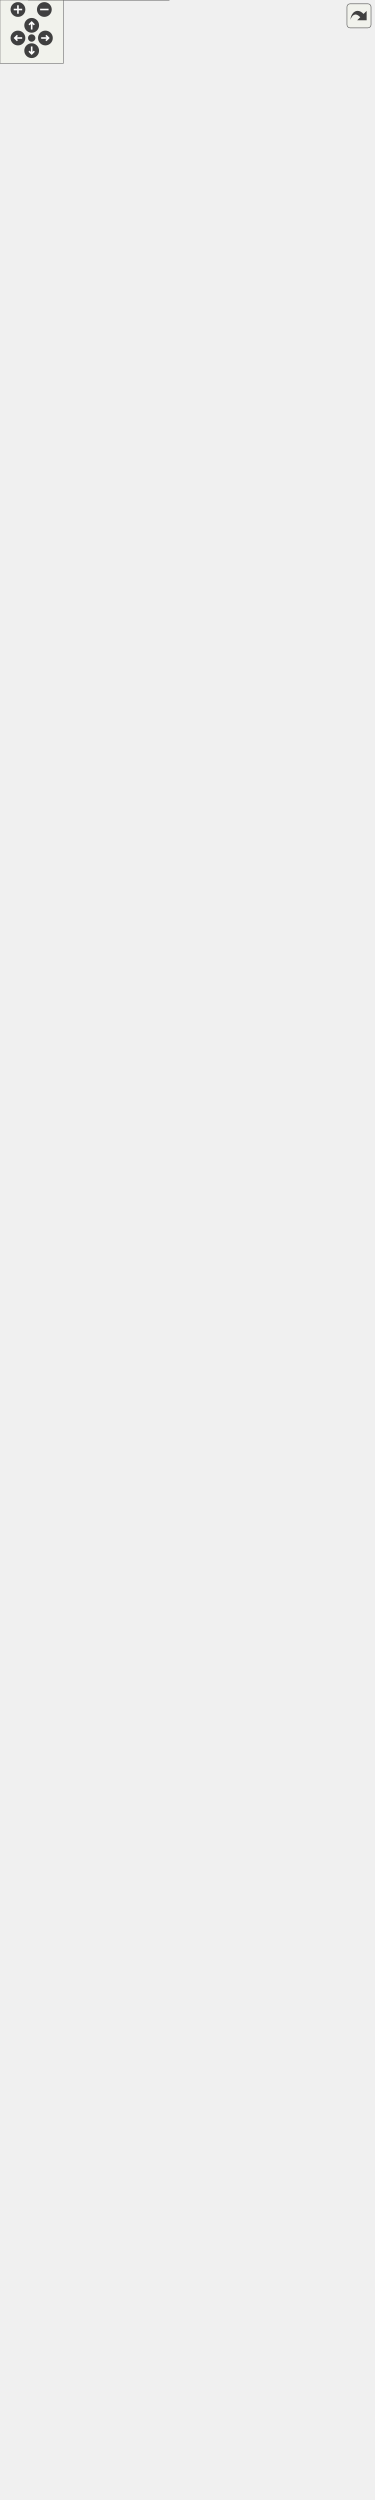
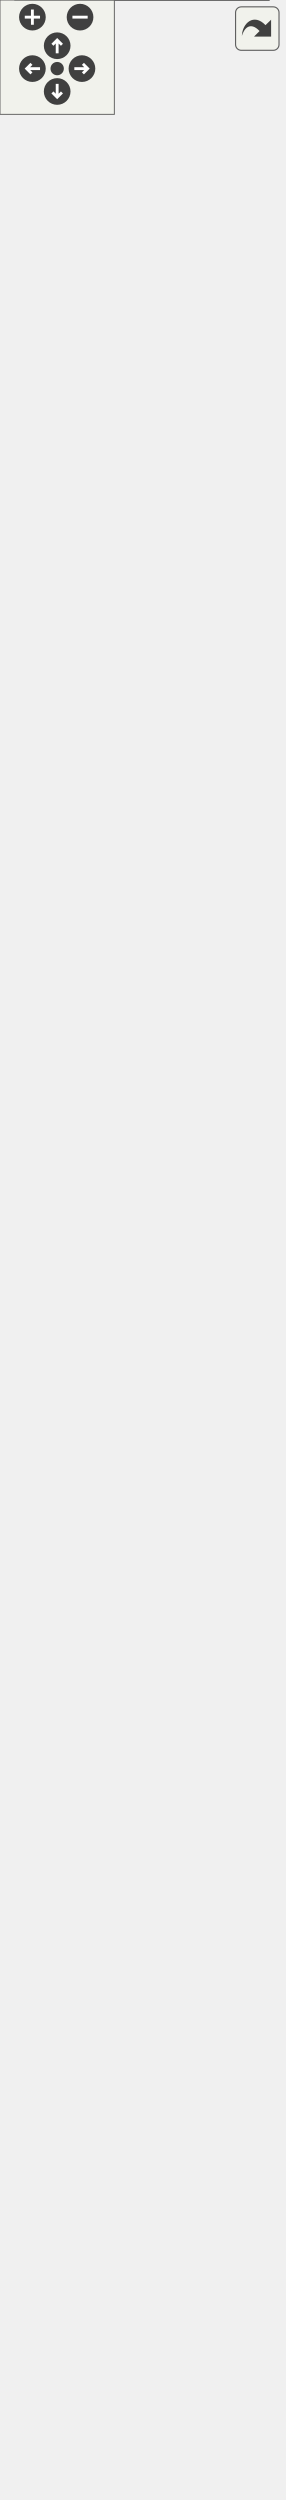
<svg xmlns="http://www.w3.org/2000/svg" xmlns:xlink="http://www.w3.org/1999/xlink" id="main" version="1.1" xml:space="preserve">
  <style type="text/css">
.edge:hover path { stroke: red; }
.edge:hover polygon { stroke: red; fill: red; }
</style>
  <defs>
    <circle id="rim" cx="0" cy="0" r="7" />
    <circle id="rim2" cx="0" cy="0" r="3.5" />
    <g id="zoomPlus">
      <use xlink:href="#rim" fill="#404040">
        <set attributeName="fill" to="#808080" begin="zoomplus.mouseover" end="zoomplus.mouseout" />
      </use>
      <path d="M-4,0h8M0,-4v8" fill="none" stroke="white" stroke-width="1.5" pointer-events="none" />
    </g>
    <g id="zoomMin">
      <use xlink:href="#rim" fill="#404040">
        <set attributeName="fill" to="#808080" begin="zoomminus.mouseover" end="zoomminus.mouseout" />
      </use>
      <path d="M-4,0h8" fill="none" stroke="white" stroke-width="1.5" pointer-events="none" />
    </g>
    <g id="dirArrow">
      <path fill="none" stroke="white" stroke-width="1.5" d="M0,-3.0v7 M-2.5,-0.5L0,-3.0L2.5,-0.5" />
    </g>
    <g id="resetDef">
      <use xlink:href="#rim2" fill="#404040">
        <set attributeName="fill" to="#808080" begin="reset.mouseover" end="reset.mouseout" />
      </use>
    </g>
  </defs>
  <svg id="graph" class="graph">
    <g id="viewport">
      <g id="node1" class="node">
        <g id="a_node1">
          <a xlink:title="A thin wrapper class to provide convenience functions around raw BMI models written in C++,...">
-             <polygon fill="#999999" stroke="#666666" points="160,-371 27,-371 27,0 160,0 160,-371" />
-             <text text-anchor="start" x="35" y="-359" font-family="Helvetica,sans-Serif" font-size="10.00">{models::bmi::Bmi_Cpp</text>
-             <text text-anchor="middle" x="93.5" y="-348" font-family="Helvetica,sans-Serif" font-size="10.00">_Adapter</text>
-             <text text-anchor="start" x="35" y="-337" font-family="Helvetica,sans-Serif" font-size="10.00">|# model_name</text>
-             <text text-anchor="start" x="35" y="-326" font-family="Helvetica,sans-Serif" font-size="10.00">- model_create_fname</text>
-             <text text-anchor="start" x="35" y="-315" font-family="Helvetica,sans-Serif" font-size="10.00">- model_destroy_fname</text>
-             <text text-anchor="start" x="35" y="-304" font-family="Helvetica,sans-Serif" font-size="10.00">|+ Bmi_Cpp_Adapter()</text>
-             <text text-anchor="start" x="35" y="-293" font-family="Helvetica,sans-Serif" font-size="10.00">+ Bmi_Cpp_Adapter()</text>
-             <text text-anchor="start" x="35" y="-282" font-family="Helvetica,sans-Serif" font-size="10.00">+ Bmi_Cpp_Adapter()</text>
-             <text text-anchor="start" x="35" y="-271" font-family="Helvetica,sans-Serif" font-size="10.00">+ ~Bmi_Cpp_Adapter()</text>
-             <text text-anchor="start" x="35" y="-260" font-family="Helvetica,sans-Serif" font-size="10.00">+ Finalize()</text>
-             <text text-anchor="start" x="35" y="-249" font-family="Helvetica,sans-Serif" font-size="10.00">+ GetComponentName()</text>
-             <text text-anchor="start" x="35" y="-238" font-family="Helvetica,sans-Serif" font-size="10.00">+ GetCurrentTime()</text>
-             <text text-anchor="start" x="35" y="-227" font-family="Helvetica,sans-Serif" font-size="10.00">+ GetEndTime()</text>
-             <text text-anchor="start" x="35" y="-216" font-family="Helvetica,sans-Serif" font-size="10.00">+ GetInputItemCount()</text>
-             <text text-anchor="start" x="35" y="-205" font-family="Helvetica,sans-Serif" font-size="10.00">+ GetInputVarNames()</text>
-             <text text-anchor="start" x="35" y="-194" font-family="Helvetica,sans-Serif" font-size="10.00">+ GetOutputItemCount()</text>
-             <text text-anchor="start" x="35" y="-183" font-family="Helvetica,sans-Serif" font-size="10.00">+ GetOutputVarNames()</text>
-             <text text-anchor="start" x="35" y="-172" font-family="Helvetica,sans-Serif" font-size="10.00">+ GetStartTime()</text>
-             <text text-anchor="start" x="35" y="-161" font-family="Helvetica,sans-Serif" font-size="10.00">+ GetTimeStep()</text>
-             <text text-anchor="start" x="35" y="-150" font-family="Helvetica,sans-Serif" font-size="10.00">+ GetTimeUnits()</text>
-             <text text-anchor="start" x="35" y="-139" font-family="Helvetica,sans-Serif" font-size="10.00">and 34 more...</text>
-             <text text-anchor="start" x="35" y="-128" font-family="Helvetica,sans-Serif" font-size="10.00"># Bmi_Cpp_Adapter()</text>
-             <text text-anchor="start" x="35" y="-117" font-family="Helvetica,sans-Serif" font-size="10.00"># construct_and_init</text>
-             <text text-anchor="start" x="35" y="-106" font-family="Helvetica,sans-Serif" font-size="10.00">_backing_model()</text>
-             <text text-anchor="start" x="35" y="-95" font-family="Helvetica,sans-Serif" font-size="10.00"># execModuleCreation()</text>
-             <text text-anchor="start" x="35" y="-84" font-family="Helvetica,sans-Serif" font-size="10.00"># get_bmi_model_time</text>
-             <text text-anchor="start" x="35" y="-73" font-family="Helvetica,sans-Serif" font-size="10.00">_step_size_ptr()</text>
-             <text text-anchor="start" x="35" y="-62" font-family="Helvetica,sans-Serif" font-size="10.00"># retrieve_bmi_model</text>
-             <text text-anchor="start" x="35" y="-51" font-family="Helvetica,sans-Serif" font-size="10.00">_time_step_size()</text>
-             <text text-anchor="start" x="35" y="-40" font-family="Helvetica,sans-Serif" font-size="10.00">- construct_and_init</text>
-             <text text-anchor="start" x="35" y="-29" font-family="Helvetica,sans-Serif" font-size="10.00">_backing_model_for_type()</text>
-             <text text-anchor="start" x="35" y="-18" font-family="Helvetica,sans-Serif" font-size="10.00">- finalizeForCppAdapter()</text>
-             <text text-anchor="middle" x="93.5" y="-7" font-family="Helvetica,sans-Serif" font-size="10.00">}</text>
+             <polygon fill="#999999" stroke="#666666" points="141,-371 8,-371 8,0 141,0 141,-371" />
+             <text text-anchor="start" x="16" y="-359" font-family="Helvetica,sans-Serif" font-size="10.00">{models::bmi::Bmi_Cpp</text>
+             <text text-anchor="middle" x="74.5" y="-348" font-family="Helvetica,sans-Serif" font-size="10.00">_Adapter</text>
+             <text text-anchor="start" x="16" y="-337" font-family="Helvetica,sans-Serif" font-size="10.00">|- model_create_fname</text>
+             <text text-anchor="start" x="16" y="-326" font-family="Helvetica,sans-Serif" font-size="10.00">- model_destroy_fname</text>
+             <text text-anchor="start" x="16" y="-315" font-family="Helvetica,sans-Serif" font-size="10.00">- bmi_model</text>
+             <text text-anchor="start" x="16" y="-304" font-family="Helvetica,sans-Serif" font-size="10.00">|+ Bmi_Cpp_Adapter()</text>
+             <text text-anchor="start" x="16" y="-293" font-family="Helvetica,sans-Serif" font-size="10.00">+ Bmi_Cpp_Adapter()</text>
+             <text text-anchor="start" x="16" y="-282" font-family="Helvetica,sans-Serif" font-size="10.00">+ Bmi_Cpp_Adapter()</text>
+             <text text-anchor="start" x="16" y="-271" font-family="Helvetica,sans-Serif" font-size="10.00">+ Bmi_Cpp_Adapter()</text>
+             <text text-anchor="start" x="16" y="-260" font-family="Helvetica,sans-Serif" font-size="10.00">+ ~Bmi_Cpp_Adapter()</text>
+             <text text-anchor="start" x="16" y="-249" font-family="Helvetica,sans-Serif" font-size="10.00">+ Finalize()</text>
+             <text text-anchor="start" x="16" y="-238" font-family="Helvetica,sans-Serif" font-size="10.00">+ GetComponentName()</text>
+             <text text-anchor="start" x="16" y="-227" font-family="Helvetica,sans-Serif" font-size="10.00">+ GetCurrentTime()</text>
+             <text text-anchor="start" x="16" y="-216" font-family="Helvetica,sans-Serif" font-size="10.00">+ GetEndTime()</text>
+             <text text-anchor="start" x="16" y="-205" font-family="Helvetica,sans-Serif" font-size="10.00">+ GetInputItemCount()</text>
+             <text text-anchor="start" x="16" y="-194" font-family="Helvetica,sans-Serif" font-size="10.00">+ GetInputVarNames()</text>
+             <text text-anchor="start" x="16" y="-183" font-family="Helvetica,sans-Serif" font-size="10.00">+ GetOutputItemCount()</text>
+             <text text-anchor="start" x="16" y="-172" font-family="Helvetica,sans-Serif" font-size="10.00">+ GetOutputVarNames()</text>
+             <text text-anchor="start" x="16" y="-161" font-family="Helvetica,sans-Serif" font-size="10.00">+ GetStartTime()</text>
+             <text text-anchor="start" x="16" y="-150" font-family="Helvetica,sans-Serif" font-size="10.00">+ GetTimeStep()</text>
+             <text text-anchor="start" x="16" y="-139" font-family="Helvetica,sans-Serif" font-size="10.00">and 35 more...</text>
+             <text text-anchor="start" x="16" y="-128" font-family="Helvetica,sans-Serif" font-size="10.00"># Bmi_Cpp_Adapter()</text>
+             <text text-anchor="start" x="16" y="-117" font-family="Helvetica,sans-Serif" font-size="10.00"># construct_and_init</text>
+             <text text-anchor="start" x="16" y="-106" font-family="Helvetica,sans-Serif" font-size="10.00">_backing_model()</text>
+             <text text-anchor="start" x="16" y="-95" font-family="Helvetica,sans-Serif" font-size="10.00"># execModuleCreation()</text>
+             <text text-anchor="start" x="16" y="-84" font-family="Helvetica,sans-Serif" font-size="10.00"># get_bmi_model_time</text>
+             <text text-anchor="start" x="16" y="-73" font-family="Helvetica,sans-Serif" font-size="10.00">_step_size_ptr()</text>
+             <text text-anchor="start" x="16" y="-62" font-family="Helvetica,sans-Serif" font-size="10.00"># retrieve_bmi_model</text>
+             <text text-anchor="start" x="16" y="-51" font-family="Helvetica,sans-Serif" font-size="10.00">_time_step_size()</text>
+             <text text-anchor="start" x="16" y="-40" font-family="Helvetica,sans-Serif" font-size="10.00">- construct_and_init</text>
+             <text text-anchor="start" x="16" y="-29" font-family="Helvetica,sans-Serif" font-size="10.00">_backing_model_for_type()</text>
+             <text text-anchor="start" x="16" y="-18" font-family="Helvetica,sans-Serif" font-size="10.00">- finalizeForCppAdapter()</text>
+             <text text-anchor="middle" x="74.5" y="-7" font-family="Helvetica,sans-Serif" font-size="10.00">}</text>
          </a>
        </g>
      </g>
      <g id="node2" class="node">
        <g id="a_node2">
          <a xlink:href="classmodels_1_1bmi_1_1_abstract_c_lib_bmi_adapter.html" target="_top" xlink:title=" ">
-             <polygon fill="white" stroke="#666666" points="165.5,-603 21.5,-603 21.5,-408 165.5,-408 165.5,-603" />
-             <text text-anchor="start" x="29.5" y="-591" font-family="Helvetica,sans-Serif" font-size="10.00">{models::bmi::AbstractCLib</text>
-             <text text-anchor="middle" x="93.5" y="-580" font-family="Helvetica,sans-Serif" font-size="10.00">BmiAdapter&lt; Cpp_Bmi &gt;</text>
-             <text text-anchor="start" x="29.5" y="-569" font-family="Helvetica,sans-Serif" font-size="10.00">|- bmi_lib_file</text>
-             <text text-anchor="start" x="29.5" y="-558" font-family="Helvetica,sans-Serif" font-size="10.00">- bmi_registration_function</text>
-             <text text-anchor="start" x="29.5" y="-547" font-family="Helvetica,sans-Serif" font-size="10.00">- dyn_lib_handle</text>
-             <text text-anchor="start" x="29.5" y="-536" font-family="Helvetica,sans-Serif" font-size="10.00">|+ AbstractCLibBmiAdapter()</text>
-             <text text-anchor="start" x="29.5" y="-525" font-family="Helvetica,sans-Serif" font-size="10.00">+ AbstractCLibBmiAdapter()</text>
-             <text text-anchor="start" x="29.5" y="-514" font-family="Helvetica,sans-Serif" font-size="10.00">+ ~AbstractCLibBmiAdapter()</text>
-             <text text-anchor="start" x="29.5" y="-503" font-family="Helvetica,sans-Serif" font-size="10.00">+ Finalize()</text>
-             <text text-anchor="start" x="29.5" y="-492" font-family="Helvetica,sans-Serif" font-size="10.00"># dynamic_library_load()</text>
-             <text text-anchor="start" x="29.5" y="-481" font-family="Helvetica,sans-Serif" font-size="10.00"># dynamic_load_symbol()</text>
-             <text text-anchor="start" x="29.5" y="-470" font-family="Helvetica,sans-Serif" font-size="10.00"># dynamic_load_symbol()</text>
-             <text text-anchor="start" x="29.5" y="-459" font-family="Helvetica,sans-Serif" font-size="10.00"># get_bmi_registration</text>
-             <text text-anchor="start" x="29.5" y="-448" font-family="Helvetica,sans-Serif" font-size="10.00">_function()</text>
-             <text text-anchor="start" x="29.5" y="-437" font-family="Helvetica,sans-Serif" font-size="10.00"># get_dyn_lib_handle()</text>
-             <text text-anchor="start" x="29.5" y="-426" font-family="Helvetica,sans-Serif" font-size="10.00">- finalizeForLibAbstraction()</text>
-             <text text-anchor="middle" x="93.5" y="-415" font-family="Helvetica,sans-Serif" font-size="10.00">}</text>
+             <polygon fill="white" stroke="#666666" points="146.5,-602 2.5,-602 2.5,-407 146.5,-407 146.5,-602" />
+             <text text-anchor="start" x="10.5" y="-590" font-family="Helvetica,sans-Serif" font-size="10.00">{models::bmi::AbstractCLib</text>
+             <text text-anchor="middle" x="74.5" y="-579" font-family="Helvetica,sans-Serif" font-size="10.00">BmiAdapter</text>
+             <text text-anchor="start" x="10.5" y="-568" font-family="Helvetica,sans-Serif" font-size="10.00">|- bmi_lib_file</text>
+             <text text-anchor="start" x="10.5" y="-557" font-family="Helvetica,sans-Serif" font-size="10.00">- bmi_registration_function</text>
+             <text text-anchor="start" x="10.5" y="-546" font-family="Helvetica,sans-Serif" font-size="10.00">- dyn_lib_handle</text>
+             <text text-anchor="start" x="10.5" y="-535" font-family="Helvetica,sans-Serif" font-size="10.00">|+ AbstractCLibBmiAdapter()</text>
+             <text text-anchor="start" x="10.5" y="-524" font-family="Helvetica,sans-Serif" font-size="10.00">+ AbstractCLibBmiAdapter()</text>
+             <text text-anchor="start" x="10.5" y="-513" font-family="Helvetica,sans-Serif" font-size="10.00">+ ~AbstractCLibBmiAdapter()</text>
+             <text text-anchor="start" x="10.5" y="-502" font-family="Helvetica,sans-Serif" font-size="10.00">+ Finalize()</text>
+             <text text-anchor="start" x="10.5" y="-491" font-family="Helvetica,sans-Serif" font-size="10.00"># dynamic_library_load()</text>
+             <text text-anchor="start" x="10.5" y="-480" font-family="Helvetica,sans-Serif" font-size="10.00"># dynamic_load_symbol()</text>
+             <text text-anchor="start" x="10.5" y="-469" font-family="Helvetica,sans-Serif" font-size="10.00"># dynamic_load_symbol()</text>
+             <text text-anchor="start" x="10.5" y="-458" font-family="Helvetica,sans-Serif" font-size="10.00"># get_bmi_registration</text>
+             <text text-anchor="start" x="10.5" y="-447" font-family="Helvetica,sans-Serif" font-size="10.00">_function()</text>
+             <text text-anchor="start" x="10.5" y="-436" font-family="Helvetica,sans-Serif" font-size="10.00"># get_dyn_lib_handle()</text>
+             <text text-anchor="start" x="10.5" y="-425" font-family="Helvetica,sans-Serif" font-size="10.00">- finalizeForLibAbstraction()</text>
+             <text text-anchor="middle" x="74.5" y="-414" font-family="Helvetica,sans-Serif" font-size="10.00">}</text>
          </a>
        </g>
      </g>
      <g id="edge1" class="edge">
-         <path fill="none" stroke="#63b8ff" d="M93.5,-396.4C93.5,-388.24 93.5,-379.88 93.5,-371.42" />
-         <polygon fill="none" stroke="#63b8ff" points="90,-396.28 93.5,-406.28 97,-396.28 90,-396.28" />
+         <path fill="none" stroke="#63b8ff" d="M74.5,-395.31C74.5,-387.47 74.5,-379.44 74.5,-371.31" />
+         <polygon fill="none" stroke="#63b8ff" points="71,-395.15 74.5,-405.15 78,-395.15 71,-395.15" />
      </g>
      <g id="node3" class="node">
        <g id="a_node3">
          <a xlink:href="classmodels_1_1bmi_1_1_bmi___adapter.html" target="_top" xlink:title="Abstract adapter interface for C++ classes to interact with the essential aspects of external models ...">
-             <polygon fill="white" stroke="#666666" points="155,-1664 0,-1664 0,-1282 155,-1282 155,-1664" />
-             <text text-anchor="middle" x="77.5" y="-1652" font-family="Helvetica,sans-Serif" font-size="10.00">{models::bmi::Bmi_Adapter&lt; T &gt;</text>
-             <text text-anchor="start" x="8" y="-1641" font-family="Helvetica,sans-Serif" font-size="10.00">|# allow_model_exceed</text>
-             <text text-anchor="start" x="8" y="-1630" font-family="Helvetica,sans-Serif" font-size="10.00">_end_time</text>
-             <text text-anchor="start" x="8" y="-1619" font-family="Helvetica,sans-Serif" font-size="10.00"># bmi_init_config</text>
-             <text text-anchor="start" x="8" y="-1608" font-family="Helvetica,sans-Serif" font-size="10.00"># bmi_model</text>
-             <text text-anchor="start" x="8" y="-1597" font-family="Helvetica,sans-Serif" font-size="10.00"># bmi_model_has_fixed</text>
-             <text text-anchor="start" x="8" y="-1586" font-family="Helvetica,sans-Serif" font-size="10.00">_time_step</text>
-             <text text-anchor="start" x="8" y="-1575" font-family="Helvetica,sans-Serif" font-size="10.00"># bmi_model_time_convert</text>
-             <text text-anchor="start" x="8" y="-1564" font-family="Helvetica,sans-Serif" font-size="10.00">_factor</text>
-             <text text-anchor="start" x="8" y="-1553" font-family="Helvetica,sans-Serif" font-size="10.00"># bmi_model_time_step_size</text>
-             <text text-anchor="start" x="8" y="-1542" font-family="Helvetica,sans-Serif" font-size="10.00"># bmi_model_uses_forcing_file</text>
-             <text text-anchor="start" x="8" y="-1531" font-family="Helvetica,sans-Serif" font-size="10.00"># forcing_file_path</text>
-             <text text-anchor="start" x="8" y="-1520" font-family="Helvetica,sans-Serif" font-size="10.00"># init_exception_msg</text>
-             <text text-anchor="start" x="8" y="-1509" font-family="Helvetica,sans-Serif" font-size="10.00"># input_var_names</text>
-             <text text-anchor="start" x="8" y="-1498" font-family="Helvetica,sans-Serif" font-size="10.00"># model_initialized</text>
-             <text text-anchor="start" x="8" y="-1487" font-family="Helvetica,sans-Serif" font-size="10.00"># model_name</text>
-             <text text-anchor="start" x="8" y="-1476" font-family="Helvetica,sans-Serif" font-size="10.00"># output</text>
-             <text text-anchor="start" x="8" y="-1465" font-family="Helvetica,sans-Serif" font-size="10.00"># output_var_names</text>
-             <text text-anchor="start" x="8" y="-1454" font-family="Helvetica,sans-Serif" font-size="10.00">|+ Bmi_Adapter()</text>
-             <text text-anchor="start" x="8" y="-1443" font-family="Helvetica,sans-Serif" font-size="10.00">+ Bmi_Adapter()</text>
-             <text text-anchor="start" x="8" y="-1432" font-family="Helvetica,sans-Serif" font-size="10.00">+ Bmi_Adapter()</text>
-             <text text-anchor="start" x="8" y="-1421" font-family="Helvetica,sans-Serif" font-size="10.00">+ get_time_convert_factor()</text>
-             <text text-anchor="start" x="8" y="-1410" font-family="Helvetica,sans-Serif" font-size="10.00">+ convert_model_time</text>
-             <text text-anchor="start" x="8" y="-1399" font-family="Helvetica,sans-Serif" font-size="10.00">_to_seconds()</text>
-             <text text-anchor="start" x="8" y="-1388" font-family="Helvetica,sans-Serif" font-size="10.00">+ convert_seconds_to</text>
-             <text text-anchor="start" x="8" y="-1377" font-family="Helvetica,sans-Serif" font-size="10.00">_model_time()</text>
-             <text text-anchor="start" x="8" y="-1366" font-family="Helvetica,sans-Serif" font-size="10.00">+ get_analogous_cxx_type()</text>
-             <text text-anchor="start" x="8" y="-1355" font-family="Helvetica,sans-Serif" font-size="10.00">+ Initialize()</text>
-             <text text-anchor="start" x="8" y="-1344" font-family="Helvetica,sans-Serif" font-size="10.00">+ Initialize()</text>
-             <text text-anchor="start" x="8" y="-1333" font-family="Helvetica,sans-Serif" font-size="10.00">+ isInitialized()</text>
-             <text text-anchor="start" x="8" y="-1322" font-family="Helvetica,sans-Serif" font-size="10.00">+ get_model_name()</text>
-             <text text-anchor="start" x="8" y="-1311" font-family="Helvetica,sans-Serif" font-size="10.00"># construct_and_init</text>
-             <text text-anchor="start" x="8" y="-1300" font-family="Helvetica,sans-Serif" font-size="10.00">_backing_model()</text>
-             <text text-anchor="middle" x="77.5" y="-1289" font-family="Helvetica,sans-Serif" font-size="10.00">}</text>
+             <polygon fill="white" stroke="#666666" points="149,-1009 0,-1009 0,-638 149,-638 149,-1009" />
+             <text text-anchor="middle" x="74.5" y="-997" font-family="Helvetica,sans-Serif" font-size="10.00">{models::bmi::Bmi_Adapter</text>
+             <text text-anchor="start" x="8" y="-986" font-family="Helvetica,sans-Serif" font-size="10.00">|# allow_model_exceed</text>
+             <text text-anchor="start" x="8" y="-975" font-family="Helvetica,sans-Serif" font-size="10.00">_end_time</text>
+             <text text-anchor="start" x="8" y="-964" font-family="Helvetica,sans-Serif" font-size="10.00"># bmi_init_config</text>
+             <text text-anchor="start" x="8" y="-953" font-family="Helvetica,sans-Serif" font-size="10.00"># bmi_model_has_fixed</text>
+             <text text-anchor="start" x="8" y="-942" font-family="Helvetica,sans-Serif" font-size="10.00">_time_step</text>
+             <text text-anchor="start" x="8" y="-931" font-family="Helvetica,sans-Serif" font-size="10.00"># bmi_model_time_convert</text>
+             <text text-anchor="start" x="8" y="-920" font-family="Helvetica,sans-Serif" font-size="10.00">_factor</text>
+             <text text-anchor="start" x="8" y="-909" font-family="Helvetica,sans-Serif" font-size="10.00"># bmi_model_time_step_size</text>
+             <text text-anchor="start" x="8" y="-898" font-family="Helvetica,sans-Serif" font-size="10.00"># bmi_model_uses_forcing_file</text>
+             <text text-anchor="start" x="8" y="-887" font-family="Helvetica,sans-Serif" font-size="10.00"># forcing_file_path</text>
+             <text text-anchor="start" x="8" y="-876" font-family="Helvetica,sans-Serif" font-size="10.00"># init_exception_msg</text>
+             <text text-anchor="start" x="8" y="-865" font-family="Helvetica,sans-Serif" font-size="10.00"># input_var_names</text>
+             <text text-anchor="start" x="8" y="-854" font-family="Helvetica,sans-Serif" font-size="10.00"># model_initialized</text>
+             <text text-anchor="start" x="8" y="-843" font-family="Helvetica,sans-Serif" font-size="10.00"># model_name</text>
+             <text text-anchor="start" x="8" y="-832" font-family="Helvetica,sans-Serif" font-size="10.00"># output</text>
+             <text text-anchor="start" x="8" y="-821" font-family="Helvetica,sans-Serif" font-size="10.00"># output_var_names</text>
+             <text text-anchor="start" x="8" y="-810" font-family="Helvetica,sans-Serif" font-size="10.00">|+ Bmi_Adapter()</text>
+             <text text-anchor="start" x="8" y="-799" font-family="Helvetica,sans-Serif" font-size="10.00">+ Bmi_Adapter()</text>
+             <text text-anchor="start" x="8" y="-788" font-family="Helvetica,sans-Serif" font-size="10.00">+ Bmi_Adapter()</text>
+             <text text-anchor="start" x="8" y="-777" font-family="Helvetica,sans-Serif" font-size="10.00">+ get_time_convert_factor()</text>
+             <text text-anchor="start" x="8" y="-766" font-family="Helvetica,sans-Serif" font-size="10.00">+ convert_model_time</text>
+             <text text-anchor="start" x="8" y="-755" font-family="Helvetica,sans-Serif" font-size="10.00">_to_seconds()</text>
+             <text text-anchor="start" x="8" y="-744" font-family="Helvetica,sans-Serif" font-size="10.00">+ convert_seconds_to</text>
+             <text text-anchor="start" x="8" y="-733" font-family="Helvetica,sans-Serif" font-size="10.00">_model_time()</text>
+             <text text-anchor="start" x="8" y="-722" font-family="Helvetica,sans-Serif" font-size="10.00">+ get_analogous_cxx_type()</text>
+             <text text-anchor="start" x="8" y="-711" font-family="Helvetica,sans-Serif" font-size="10.00">+ Initialize()</text>
+             <text text-anchor="start" x="8" y="-700" font-family="Helvetica,sans-Serif" font-size="10.00">+ Initialize()</text>
+             <text text-anchor="start" x="8" y="-689" font-family="Helvetica,sans-Serif" font-size="10.00">+ isInitialized()</text>
+             <text text-anchor="start" x="8" y="-678" font-family="Helvetica,sans-Serif" font-size="10.00">+ get_model_name()</text>
+             <text text-anchor="start" x="8" y="-667" font-family="Helvetica,sans-Serif" font-size="10.00"># construct_and_init</text>
+             <text text-anchor="start" x="8" y="-656" font-family="Helvetica,sans-Serif" font-size="10.00">_backing_model()</text>
+             <text text-anchor="middle" x="74.5" y="-645" font-family="Helvetica,sans-Serif" font-size="10.00">}</text>
          </a>
        </g>
      </g>
      <g id="edge2" class="edge">
-         <path fill="none" stroke="#63b8ff" d="M80.85,-1270.06C84.23,-1065.74 89.32,-758.54 91.89,-603.44" />
-         <polygon fill="none" stroke="#63b8ff" points="77.35,-1269.97 80.68,-1280.02 84.35,-1270.08 77.35,-1269.97" />
+         <path fill="none" stroke="#63b8ff" d="M74.5,-626.38C74.5,-618.17 74.5,-610.12 74.5,-602.29" />
+         <polygon fill="none" stroke="#63b8ff" points="71,-626.13 74.5,-636.13 78,-626.13 71,-626.13" />
      </g>
      <g id="node4" class="node">
        <g id="a_node4">
          <a xlink:href="classbmi_1_1_bmi.html" target="_top" xlink:title=" ">
-             <polygon fill="white" stroke="#666666" points="231.5,-2307 109.5,-2307 109.5,-2101 231.5,-2101 231.5,-2307" />
-             <text text-anchor="middle" x="170.5" y="-2295" font-family="Helvetica,sans-Serif" font-size="10.00">{bmi::Bmi</text>
-             <text text-anchor="start" x="117.5" y="-2284" font-family="Helvetica,sans-Serif" font-size="10.00">||+ Initialize()</text>
-             <text text-anchor="start" x="117.5" y="-2273" font-family="Helvetica,sans-Serif" font-size="10.00">+ Update()</text>
-             <text text-anchor="start" x="117.5" y="-2262" font-family="Helvetica,sans-Serif" font-size="10.00">+ UpdateUntil()</text>
-             <text text-anchor="start" x="117.5" y="-2251" font-family="Helvetica,sans-Serif" font-size="10.00">+ Finalize()</text>
-             <text text-anchor="start" x="117.5" y="-2240" font-family="Helvetica,sans-Serif" font-size="10.00">+ GetComponentName()</text>
-             <text text-anchor="start" x="117.5" y="-2229" font-family="Helvetica,sans-Serif" font-size="10.00">+ GetInputItemCount()</text>
-             <text text-anchor="start" x="117.5" y="-2218" font-family="Helvetica,sans-Serif" font-size="10.00">+ GetOutputItemCount()</text>
-             <text text-anchor="start" x="117.5" y="-2207" font-family="Helvetica,sans-Serif" font-size="10.00">+ GetInputVarNames()</text>
-             <text text-anchor="start" x="117.5" y="-2196" font-family="Helvetica,sans-Serif" font-size="10.00">+ GetOutputVarNames()</text>
-             <text text-anchor="start" x="117.5" y="-2185" font-family="Helvetica,sans-Serif" font-size="10.00">+ GetVarGrid()</text>
-             <text text-anchor="start" x="117.5" y="-2174" font-family="Helvetica,sans-Serif" font-size="10.00">+ GetVarType()</text>
-             <text text-anchor="start" x="117.5" y="-2163" font-family="Helvetica,sans-Serif" font-size="10.00">+ GetVarUnits()</text>
-             <text text-anchor="start" x="117.5" y="-2152" font-family="Helvetica,sans-Serif" font-size="10.00">+ GetVarItemsize()</text>
-             <text text-anchor="start" x="117.5" y="-2141" font-family="Helvetica,sans-Serif" font-size="10.00">+ GetVarNbytes()</text>
-             <text text-anchor="start" x="117.5" y="-2130" font-family="Helvetica,sans-Serif" font-size="10.00">+ GetVarLocation()</text>
-             <text text-anchor="start" x="117.5" y="-2119" font-family="Helvetica,sans-Serif" font-size="10.00">and 26 more...</text>
-             <text text-anchor="middle" x="170.5" y="-2108" font-family="Helvetica,sans-Serif" font-size="10.00">}</text>
+             <polygon fill="white" stroke="#666666" points="135.5,-1251 13.5,-1251 13.5,-1045 135.5,-1045 135.5,-1251" />
+             <text text-anchor="middle" x="74.5" y="-1239" font-family="Helvetica,sans-Serif" font-size="10.00">{bmi::Bmi</text>
+             <text text-anchor="start" x="21.5" y="-1228" font-family="Helvetica,sans-Serif" font-size="10.00">||+ Initialize()</text>
+             <text text-anchor="start" x="21.5" y="-1217" font-family="Helvetica,sans-Serif" font-size="10.00">+ Update()</text>
+             <text text-anchor="start" x="21.5" y="-1206" font-family="Helvetica,sans-Serif" font-size="10.00">+ UpdateUntil()</text>
+             <text text-anchor="start" x="21.5" y="-1195" font-family="Helvetica,sans-Serif" font-size="10.00">+ Finalize()</text>
+             <text text-anchor="start" x="21.5" y="-1184" font-family="Helvetica,sans-Serif" font-size="10.00">+ GetComponentName()</text>
+             <text text-anchor="start" x="21.5" y="-1173" font-family="Helvetica,sans-Serif" font-size="10.00">+ GetInputItemCount()</text>
+             <text text-anchor="start" x="21.5" y="-1162" font-family="Helvetica,sans-Serif" font-size="10.00">+ GetOutputItemCount()</text>
+             <text text-anchor="start" x="21.5" y="-1151" font-family="Helvetica,sans-Serif" font-size="10.00">+ GetInputVarNames()</text>
+             <text text-anchor="start" x="21.5" y="-1140" font-family="Helvetica,sans-Serif" font-size="10.00">+ GetOutputVarNames()</text>
+             <text text-anchor="start" x="21.5" y="-1129" font-family="Helvetica,sans-Serif" font-size="10.00">+ GetVarGrid()</text>
+             <text text-anchor="start" x="21.5" y="-1118" font-family="Helvetica,sans-Serif" font-size="10.00">+ GetVarType()</text>
+             <text text-anchor="start" x="21.5" y="-1107" font-family="Helvetica,sans-Serif" font-size="10.00">+ GetVarUnits()</text>
+             <text text-anchor="start" x="21.5" y="-1096" font-family="Helvetica,sans-Serif" font-size="10.00">+ GetVarItemsize()</text>
+             <text text-anchor="start" x="21.5" y="-1085" font-family="Helvetica,sans-Serif" font-size="10.00">+ GetVarNbytes()</text>
+             <text text-anchor="start" x="21.5" y="-1074" font-family="Helvetica,sans-Serif" font-size="10.00">+ GetVarLocation()</text>
+             <text text-anchor="start" x="21.5" y="-1063" font-family="Helvetica,sans-Serif" font-size="10.00">and 26 more...</text>
+             <text text-anchor="middle" x="74.5" y="-1052" font-family="Helvetica,sans-Serif" font-size="10.00">}</text>
          </a>
        </g>
      </g>
      <g id="edge3" class="edge">
-         <path fill="none" stroke="#63b8ff" d="M156.05,-2089.74C141.56,-1976.18 119,-1799.28 101.76,-1664.17" />
-         <polygon fill="none" stroke="#63b8ff" points="152.54,-2089.89 157.28,-2099.37 159.49,-2089 152.54,-2089.89" />
-       </g>
-       <g id="node6" class="node">
-         <g id="a_node6">
-           <a xlink:href="classmodels_1_1bmi_1_1_bmi___adapter.html" target="_top" xlink:title=" ">
-             <polygon fill="white" stroke="#666666" points="261,-1264 106,-1264 106,-882 261,-882 261,-1264" />
-             <text text-anchor="middle" x="183.5" y="-1252" font-family="Helvetica,sans-Serif" font-size="10.00">{models::bmi::Bmi_Adapter&lt; C &gt;</text>
-             <text text-anchor="start" x="114" y="-1241" font-family="Helvetica,sans-Serif" font-size="10.00">|# allow_model_exceed</text>
-             <text text-anchor="start" x="114" y="-1230" font-family="Helvetica,sans-Serif" font-size="10.00">_end_time</text>
-             <text text-anchor="start" x="114" y="-1219" font-family="Helvetica,sans-Serif" font-size="10.00"># bmi_init_config</text>
-             <text text-anchor="start" x="114" y="-1208" font-family="Helvetica,sans-Serif" font-size="10.00"># bmi_model</text>
-             <text text-anchor="start" x="114" y="-1197" font-family="Helvetica,sans-Serif" font-size="10.00"># bmi_model_has_fixed</text>
-             <text text-anchor="start" x="114" y="-1186" font-family="Helvetica,sans-Serif" font-size="10.00">_time_step</text>
-             <text text-anchor="start" x="114" y="-1175" font-family="Helvetica,sans-Serif" font-size="10.00"># bmi_model_time_convert</text>
-             <text text-anchor="start" x="114" y="-1164" font-family="Helvetica,sans-Serif" font-size="10.00">_factor</text>
-             <text text-anchor="start" x="114" y="-1153" font-family="Helvetica,sans-Serif" font-size="10.00"># bmi_model_time_step_size</text>
-             <text text-anchor="start" x="114" y="-1142" font-family="Helvetica,sans-Serif" font-size="10.00"># bmi_model_uses_forcing_file</text>
-             <text text-anchor="start" x="114" y="-1131" font-family="Helvetica,sans-Serif" font-size="10.00"># forcing_file_path</text>
-             <text text-anchor="start" x="114" y="-1120" font-family="Helvetica,sans-Serif" font-size="10.00"># init_exception_msg</text>
-             <text text-anchor="start" x="114" y="-1109" font-family="Helvetica,sans-Serif" font-size="10.00"># input_var_names</text>
-             <text text-anchor="start" x="114" y="-1098" font-family="Helvetica,sans-Serif" font-size="10.00"># model_initialized</text>
-             <text text-anchor="start" x="114" y="-1087" font-family="Helvetica,sans-Serif" font-size="10.00"># model_name</text>
-             <text text-anchor="start" x="114" y="-1076" font-family="Helvetica,sans-Serif" font-size="10.00"># output</text>
-             <text text-anchor="start" x="114" y="-1065" font-family="Helvetica,sans-Serif" font-size="10.00"># output_var_names</text>
-             <text text-anchor="start" x="114" y="-1054" font-family="Helvetica,sans-Serif" font-size="10.00">|+ Bmi_Adapter()</text>
-             <text text-anchor="start" x="114" y="-1043" font-family="Helvetica,sans-Serif" font-size="10.00">+ Bmi_Adapter()</text>
-             <text text-anchor="start" x="114" y="-1032" font-family="Helvetica,sans-Serif" font-size="10.00">+ Bmi_Adapter()</text>
-             <text text-anchor="start" x="114" y="-1021" font-family="Helvetica,sans-Serif" font-size="10.00">+ get_time_convert_factor()</text>
-             <text text-anchor="start" x="114" y="-1010" font-family="Helvetica,sans-Serif" font-size="10.00">+ convert_model_time</text>
-             <text text-anchor="start" x="114" y="-999" font-family="Helvetica,sans-Serif" font-size="10.00">_to_seconds()</text>
-             <text text-anchor="start" x="114" y="-988" font-family="Helvetica,sans-Serif" font-size="10.00">+ convert_seconds_to</text>
-             <text text-anchor="start" x="114" y="-977" font-family="Helvetica,sans-Serif" font-size="10.00">_model_time()</text>
-             <text text-anchor="start" x="114" y="-966" font-family="Helvetica,sans-Serif" font-size="10.00">+ get_analogous_cxx_type()</text>
-             <text text-anchor="start" x="114" y="-955" font-family="Helvetica,sans-Serif" font-size="10.00">+ Initialize()</text>
-             <text text-anchor="start" x="114" y="-944" font-family="Helvetica,sans-Serif" font-size="10.00">+ Initialize()</text>
-             <text text-anchor="start" x="114" y="-933" font-family="Helvetica,sans-Serif" font-size="10.00">+ isInitialized()</text>
-             <text text-anchor="start" x="114" y="-922" font-family="Helvetica,sans-Serif" font-size="10.00">+ get_model_name()</text>
-             <text text-anchor="start" x="114" y="-911" font-family="Helvetica,sans-Serif" font-size="10.00"># construct_and_init</text>
-             <text text-anchor="start" x="114" y="-900" font-family="Helvetica,sans-Serif" font-size="10.00">_backing_model()</text>
-             <text text-anchor="middle" x="183.5" y="-889" font-family="Helvetica,sans-Serif" font-size="10.00">}</text>
-           </a>
-         </g>
-       </g>
-       <g id="edge6" class="edge">
-         <path fill="none" stroke="#63b8ff" d="M171.81,-2089.25C174.04,-1895.73 178.59,-1500.52 181.31,-1264.32" />
-         <polygon fill="none" stroke="#63b8ff" points="168.31,-2089.01 171.7,-2099.05 175.31,-2089.1 168.31,-2089.01" />
-       </g>
-       <g id="node7" class="node">
-         <g id="a_node7">
-           <a xlink:href="classmodels_1_1bmi_1_1_bmi___adapter.html" target="_top" xlink:title="Abstract adapter interface for C++ classes to interact with the essential aspects of external models ...">
-             <polygon fill="white" stroke="#666666" points="354,-2064 199,-2064 199,-1682 354,-1682 354,-2064" />
-             <text text-anchor="middle" x="276.5" y="-2052" font-family="Helvetica,sans-Serif" font-size="10.00">{models::bmi::Bmi_Adapter&lt; T &gt;</text>
-             <text text-anchor="start" x="207" y="-2041" font-family="Helvetica,sans-Serif" font-size="10.00">|# allow_model_exceed</text>
-             <text text-anchor="start" x="207" y="-2030" font-family="Helvetica,sans-Serif" font-size="10.00">_end_time</text>
-             <text text-anchor="start" x="207" y="-2019" font-family="Helvetica,sans-Serif" font-size="10.00"># bmi_init_config</text>
-             <text text-anchor="start" x="207" y="-2008" font-family="Helvetica,sans-Serif" font-size="10.00"># bmi_model</text>
-             <text text-anchor="start" x="207" y="-1997" font-family="Helvetica,sans-Serif" font-size="10.00"># bmi_model_has_fixed</text>
-             <text text-anchor="start" x="207" y="-1986" font-family="Helvetica,sans-Serif" font-size="10.00">_time_step</text>
-             <text text-anchor="start" x="207" y="-1975" font-family="Helvetica,sans-Serif" font-size="10.00"># bmi_model_time_convert</text>
-             <text text-anchor="start" x="207" y="-1964" font-family="Helvetica,sans-Serif" font-size="10.00">_factor</text>
-             <text text-anchor="start" x="207" y="-1953" font-family="Helvetica,sans-Serif" font-size="10.00"># bmi_model_time_step_size</text>
-             <text text-anchor="start" x="207" y="-1942" font-family="Helvetica,sans-Serif" font-size="10.00"># bmi_model_uses_forcing_file</text>
-             <text text-anchor="start" x="207" y="-1931" font-family="Helvetica,sans-Serif" font-size="10.00"># forcing_file_path</text>
-             <text text-anchor="start" x="207" y="-1920" font-family="Helvetica,sans-Serif" font-size="10.00"># init_exception_msg</text>
-             <text text-anchor="start" x="207" y="-1909" font-family="Helvetica,sans-Serif" font-size="10.00"># input_var_names</text>
-             <text text-anchor="start" x="207" y="-1898" font-family="Helvetica,sans-Serif" font-size="10.00"># model_initialized</text>
-             <text text-anchor="start" x="207" y="-1887" font-family="Helvetica,sans-Serif" font-size="10.00"># model_name</text>
-             <text text-anchor="start" x="207" y="-1876" font-family="Helvetica,sans-Serif" font-size="10.00"># output</text>
-             <text text-anchor="start" x="207" y="-1865" font-family="Helvetica,sans-Serif" font-size="10.00"># output_var_names</text>
-             <text text-anchor="start" x="207" y="-1854" font-family="Helvetica,sans-Serif" font-size="10.00">|+ Bmi_Adapter()</text>
-             <text text-anchor="start" x="207" y="-1843" font-family="Helvetica,sans-Serif" font-size="10.00">+ Bmi_Adapter()</text>
-             <text text-anchor="start" x="207" y="-1832" font-family="Helvetica,sans-Serif" font-size="10.00">+ Bmi_Adapter()</text>
-             <text text-anchor="start" x="207" y="-1821" font-family="Helvetica,sans-Serif" font-size="10.00">+ get_time_convert_factor()</text>
-             <text text-anchor="start" x="207" y="-1810" font-family="Helvetica,sans-Serif" font-size="10.00">+ convert_model_time</text>
-             <text text-anchor="start" x="207" y="-1799" font-family="Helvetica,sans-Serif" font-size="10.00">_to_seconds()</text>
-             <text text-anchor="start" x="207" y="-1788" font-family="Helvetica,sans-Serif" font-size="10.00">+ convert_seconds_to</text>
-             <text text-anchor="start" x="207" y="-1777" font-family="Helvetica,sans-Serif" font-size="10.00">_model_time()</text>
-             <text text-anchor="start" x="207" y="-1766" font-family="Helvetica,sans-Serif" font-size="10.00">+ get_analogous_cxx_type()</text>
-             <text text-anchor="start" x="207" y="-1755" font-family="Helvetica,sans-Serif" font-size="10.00">+ Initialize()</text>
-             <text text-anchor="start" x="207" y="-1744" font-family="Helvetica,sans-Serif" font-size="10.00">+ Initialize()</text>
-             <text text-anchor="start" x="207" y="-1733" font-family="Helvetica,sans-Serif" font-size="10.00">+ isInitialized()</text>
-             <text text-anchor="start" x="207" y="-1722" font-family="Helvetica,sans-Serif" font-size="10.00">+ get_model_name()</text>
-             <text text-anchor="start" x="207" y="-1711" font-family="Helvetica,sans-Serif" font-size="10.00"># construct_and_init</text>
-             <text text-anchor="start" x="207" y="-1700" font-family="Helvetica,sans-Serif" font-size="10.00">_backing_model()</text>
-             <text text-anchor="middle" x="276.5" y="-1689" font-family="Helvetica,sans-Serif" font-size="10.00">}</text>
-           </a>
-         </g>
-       </g>
-       <g id="edge8" class="edge">
-         <path fill="none" stroke="#63b8ff" d="M206.94,-2089.89C209.62,-2081.57 212.37,-2073.05 215.14,-2064.44" />
-         <polygon fill="none" stroke="#63b8ff" points="203.66,-2088.67 203.92,-2099.27 210.32,-2090.82 203.66,-2088.67" />
-       </g>
-       <g id="node5" class="node">
-         <g id="a_node5">
-           <a xlink:href="classmodels_1_1bmi_1_1_abstract_c_lib_bmi_adapter.html" target="_top" xlink:title=" ">
-             <polygon fill="white" stroke="#666666" points="252.5,-845 108.5,-845 108.5,-650 252.5,-650 252.5,-845" />
-             <text text-anchor="start" x="116.5" y="-833" font-family="Helvetica,sans-Serif" font-size="10.00">{models::bmi::AbstractCLib</text>
-             <text text-anchor="middle" x="180.5" y="-822" font-family="Helvetica,sans-Serif" font-size="10.00">BmiAdapter&lt; C &gt;</text>
-             <text text-anchor="start" x="116.5" y="-811" font-family="Helvetica,sans-Serif" font-size="10.00">|- bmi_lib_file</text>
-             <text text-anchor="start" x="116.5" y="-800" font-family="Helvetica,sans-Serif" font-size="10.00">- bmi_registration_function</text>
-             <text text-anchor="start" x="116.5" y="-789" font-family="Helvetica,sans-Serif" font-size="10.00">- dyn_lib_handle</text>
-             <text text-anchor="start" x="116.5" y="-778" font-family="Helvetica,sans-Serif" font-size="10.00">|+ AbstractCLibBmiAdapter()</text>
-             <text text-anchor="start" x="116.5" y="-767" font-family="Helvetica,sans-Serif" font-size="10.00">+ AbstractCLibBmiAdapter()</text>
-             <text text-anchor="start" x="116.5" y="-756" font-family="Helvetica,sans-Serif" font-size="10.00">+ ~AbstractCLibBmiAdapter()</text>
-             <text text-anchor="start" x="116.5" y="-745" font-family="Helvetica,sans-Serif" font-size="10.00">+ Finalize()</text>
-             <text text-anchor="start" x="116.5" y="-734" font-family="Helvetica,sans-Serif" font-size="10.00"># dynamic_library_load()</text>
-             <text text-anchor="start" x="116.5" y="-723" font-family="Helvetica,sans-Serif" font-size="10.00"># dynamic_load_symbol()</text>
-             <text text-anchor="start" x="116.5" y="-712" font-family="Helvetica,sans-Serif" font-size="10.00"># dynamic_load_symbol()</text>
-             <text text-anchor="start" x="116.5" y="-701" font-family="Helvetica,sans-Serif" font-size="10.00"># get_bmi_registration</text>
-             <text text-anchor="start" x="116.5" y="-690" font-family="Helvetica,sans-Serif" font-size="10.00">_function()</text>
-             <text text-anchor="start" x="116.5" y="-679" font-family="Helvetica,sans-Serif" font-size="10.00"># get_dyn_lib_handle()</text>
-             <text text-anchor="start" x="116.5" y="-668" font-family="Helvetica,sans-Serif" font-size="10.00">- finalizeForLibAbstraction()</text>
-             <text text-anchor="middle" x="180.5" y="-657" font-family="Helvetica,sans-Serif" font-size="10.00">}</text>
-           </a>
-         </g>
-       </g>
-       <g id="edge4" class="edge">
-         <path fill="none" stroke="orange" d="M141.46,-638.8C137.18,-627.01 132.85,-615.05 128.63,-603.4" />
-         <polygon fill="orange" stroke="orange" points="138.15,-639.94 144.85,-648.15 144.73,-637.56 138.15,-639.94" />
-         <text text-anchor="middle" x="167" y="-624" font-family="Helvetica,sans-Serif" font-size="10.00"> &lt; Cpp_Bmi &gt;</text>
-       </g>
-       <g id="edge5" class="edge">
-         <path fill="none" stroke="#63b8ff" d="M181.63,-870.58C181.55,-862 181.47,-853.57 181.4,-845.41" />
-         <polygon fill="none" stroke="#63b8ff" points="178.13,-870.47 181.72,-880.43 185.13,-870.4 178.13,-870.47" />
-       </g>
-       <g id="edge7" class="edge">
-         <path fill="none" stroke="orange" d="M253.01,-1670.43C238.48,-1545.78 219.95,-1386.77 205.68,-1264.28" />
-         <polygon fill="orange" stroke="orange" points="249.5,-1670.59 254.14,-1680.12 256.46,-1669.78 249.5,-1670.59" />
-         <text text-anchor="middle" x="265.5" y="-1470.5" font-family="Helvetica,sans-Serif" font-size="10.00"> &lt; C &gt;</text>
+         <path fill="none" stroke="#63b8ff" d="M74.5,-1033.21C74.5,-1025.41 74.5,-1017.45 74.5,-1009.41" />
+         <polygon fill="none" stroke="#63b8ff" points="71,-1033 74.5,-1043 78,-1033 71,-1033" />
      </g>
    </g>
  </svg>
  <g id="navigator" transform="translate(0 0)" fill="#404254">
    <rect fill="#f2f5e9" fill-opacity="0.5" stroke="#606060" stroke-width=".5" x="0" y="0" width="60" height="60" />
    <use id="zoomplus" xlink:href="#zoomPlus" x="17" y="9" />
    <use id="zoomminus" xlink:href="#zoomMin" x="42" y="9" />
    <use id="reset" xlink:href="#resetDef" x="30" y="36" />
    <g id="arrowUp" xlink:href="#dirArrow" transform="translate(30 24)">
      <use xlink:href="#rim" fill="#404040">
        <set attributeName="fill" to="#808080" begin="arrowUp.mouseover" end="arrowUp.mouseout" />
      </use>
      <path fill="none" stroke="white" stroke-width="1.5" d="M0,-3.0v7 M-2.5,-0.5L0,-3.0L2.5,-0.5" />
    </g>
    <g id="arrowRight" xlink:href="#dirArrow" transform="rotate(90) translate(36 -43)">
      <use xlink:href="#rim" fill="#404040">
        <set attributeName="fill" to="#808080" begin="arrowRight.mouseover" end="arrowRight.mouseout" />
      </use>
      <path fill="none" stroke="white" stroke-width="1.5" d="M0,-3.0v7 M-2.5,-0.5L0,-3.0L2.5,-0.5" />
    </g>
    <g id="arrowDown" xlink:href="#dirArrow" transform="rotate(180) translate(-30 -48)">
      <use xlink:href="#rim" fill="#404040">
        <set attributeName="fill" to="#808080" begin="arrowDown.mouseover" end="arrowDown.mouseout" />
      </use>
      <path fill="none" stroke="white" stroke-width="1.5" d="M0,-3.0v7 M-2.5,-0.5L0,-3.0L2.5,-0.5" />
    </g>
    <g id="arrowLeft" xlink:href="#dirArrow" transform="rotate(270) translate(-36 17)">
      <use xlink:href="#rim" fill="#404040">
        <set attributeName="fill" to="#808080" begin="arrowLeft.mouseover" end="arrowLeft.mouseout" />
      </use>
      <path fill="none" stroke="white" stroke-width="1.5" d="M0,-3.0v7 M-2.5,-0.5L0,-3.0L2.5,-0.5" />
    </g>
  </g>
  <svg viewBox="0 0 15 15" width="100%" height="30px" preserveAspectRatio="xMaxYMin meet">
    <g id="arrow_out" transform="scale(0.3 0.3)">
      <a xlink:href="classmodels_1_1bmi_1_1_bmi___cpp___adapter__inherit__graph_org.svg" target="_base">
        <rect id="button" ry="5" rx="5" y="6" x="6" height="38" width="38" fill="#f2f5e9" fill-opacity="0.5" stroke="#606060" stroke-width="1.0" />
        <path id="arrow" d="M 11.5,31.437 C 11.94,20.098 22.043,11.323 32.159,21.979 L 37.069,17.246 C 37.069,17.246 37.088,32 37.088,32 L 22.16,31.978 C 22.16,31.978 26.998,27.14 26.998,27.14 C 18.529,18.264 13.292,25.23 11.5,31.437 z" style="fill:#404040;" />
      </a>
    </g>
  </svg>
</svg>
